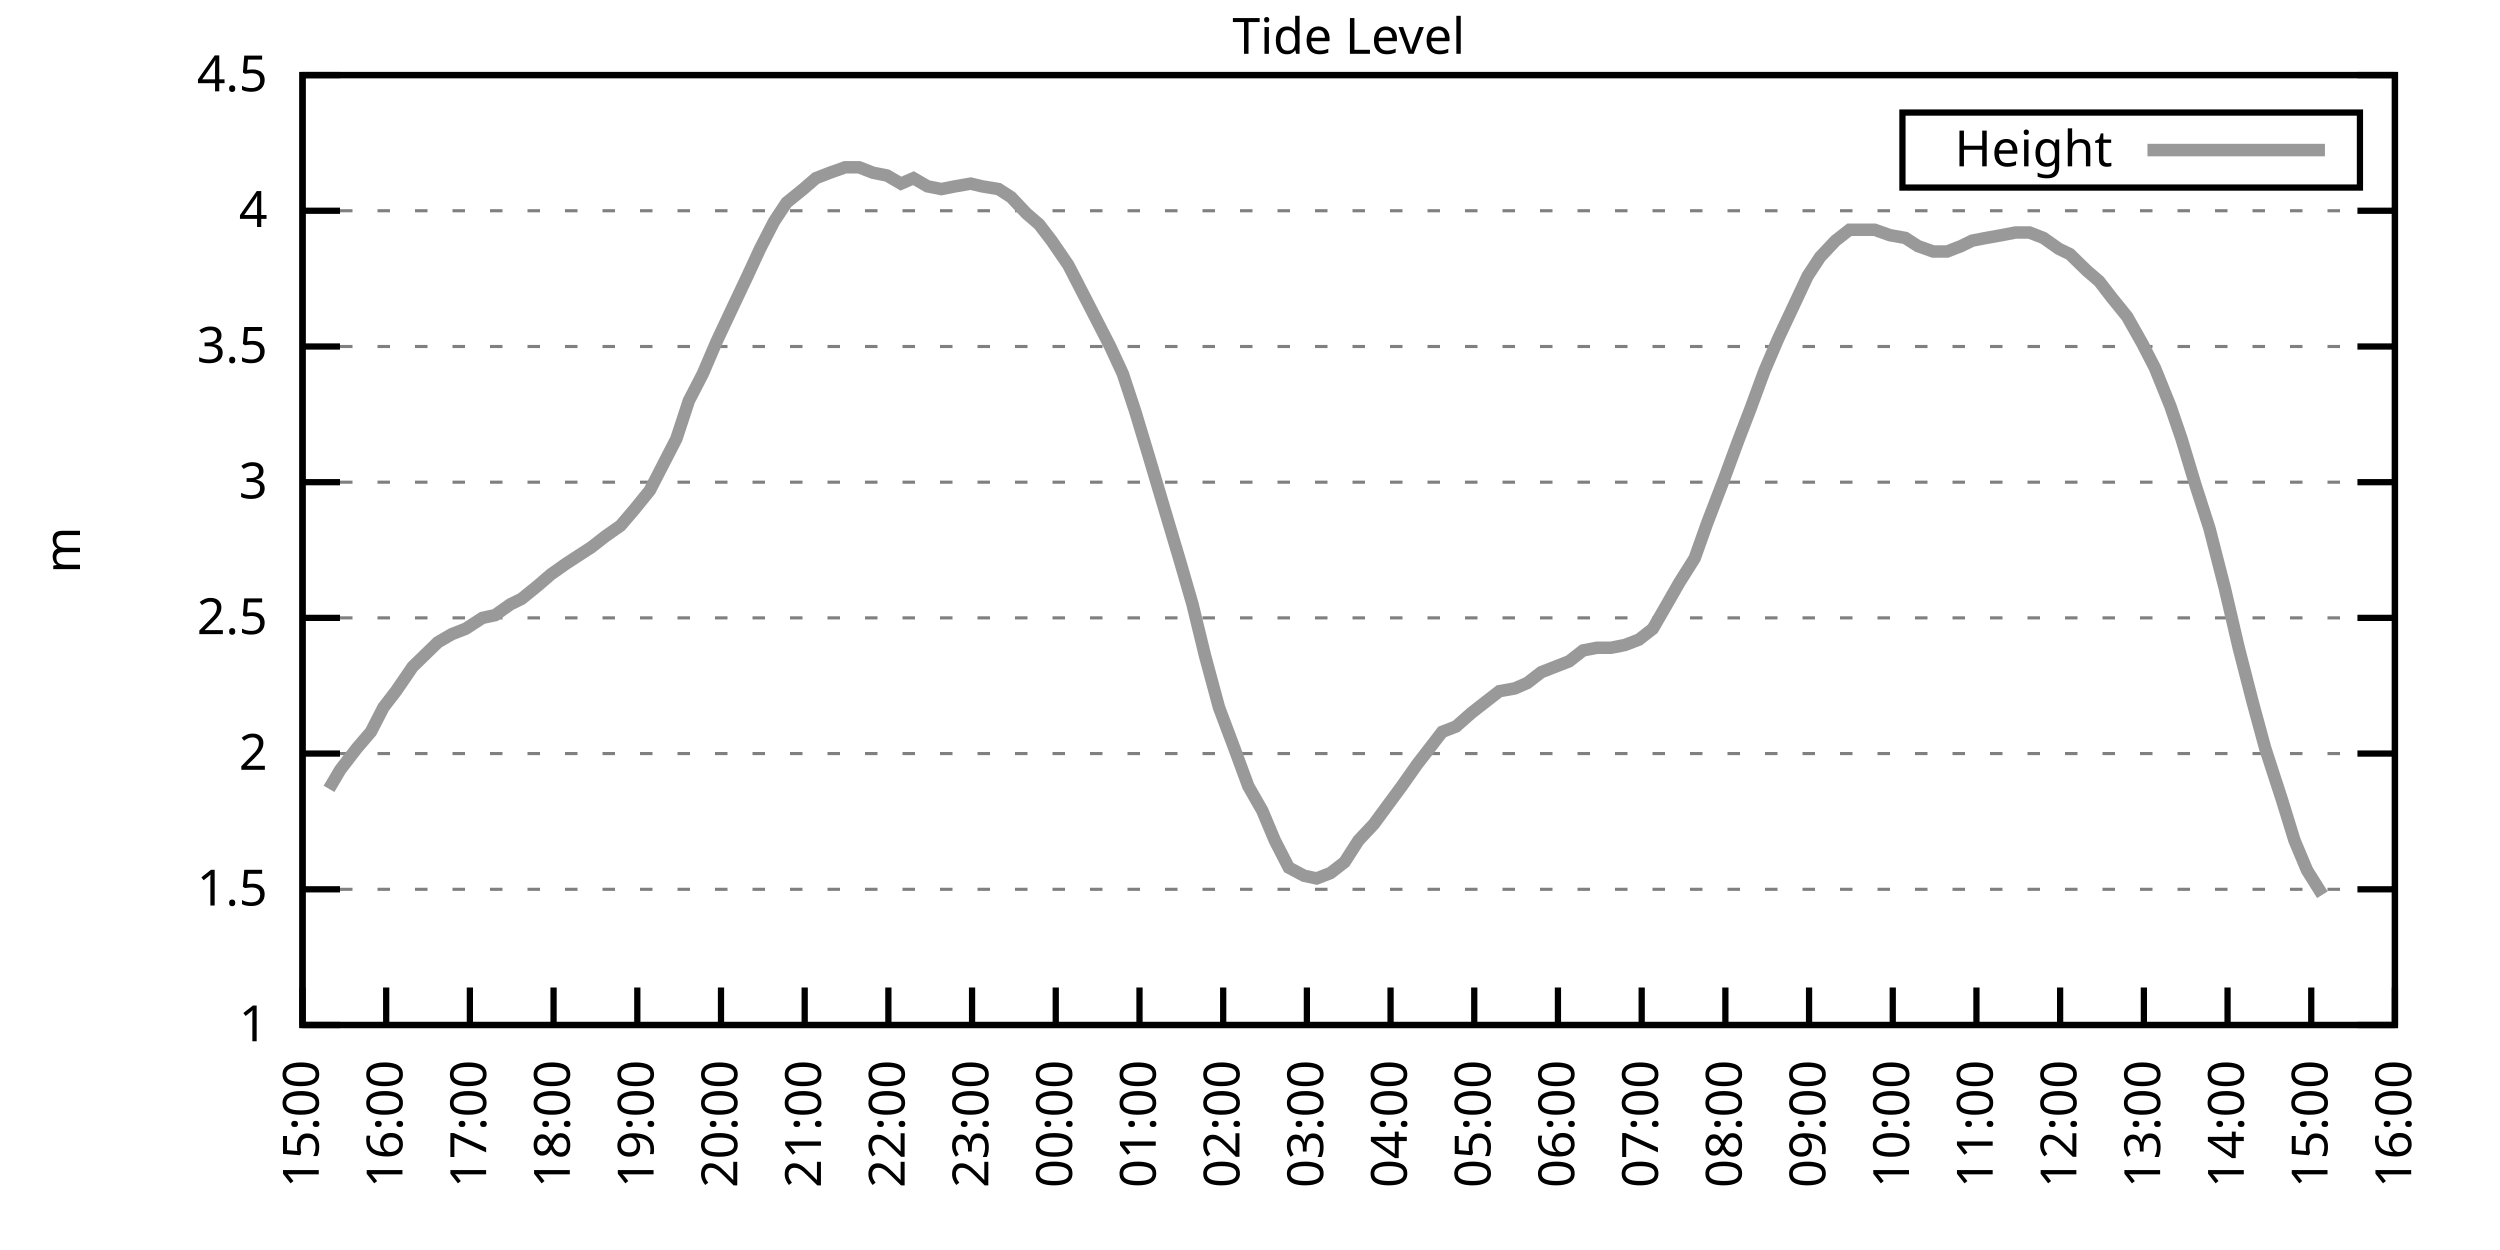
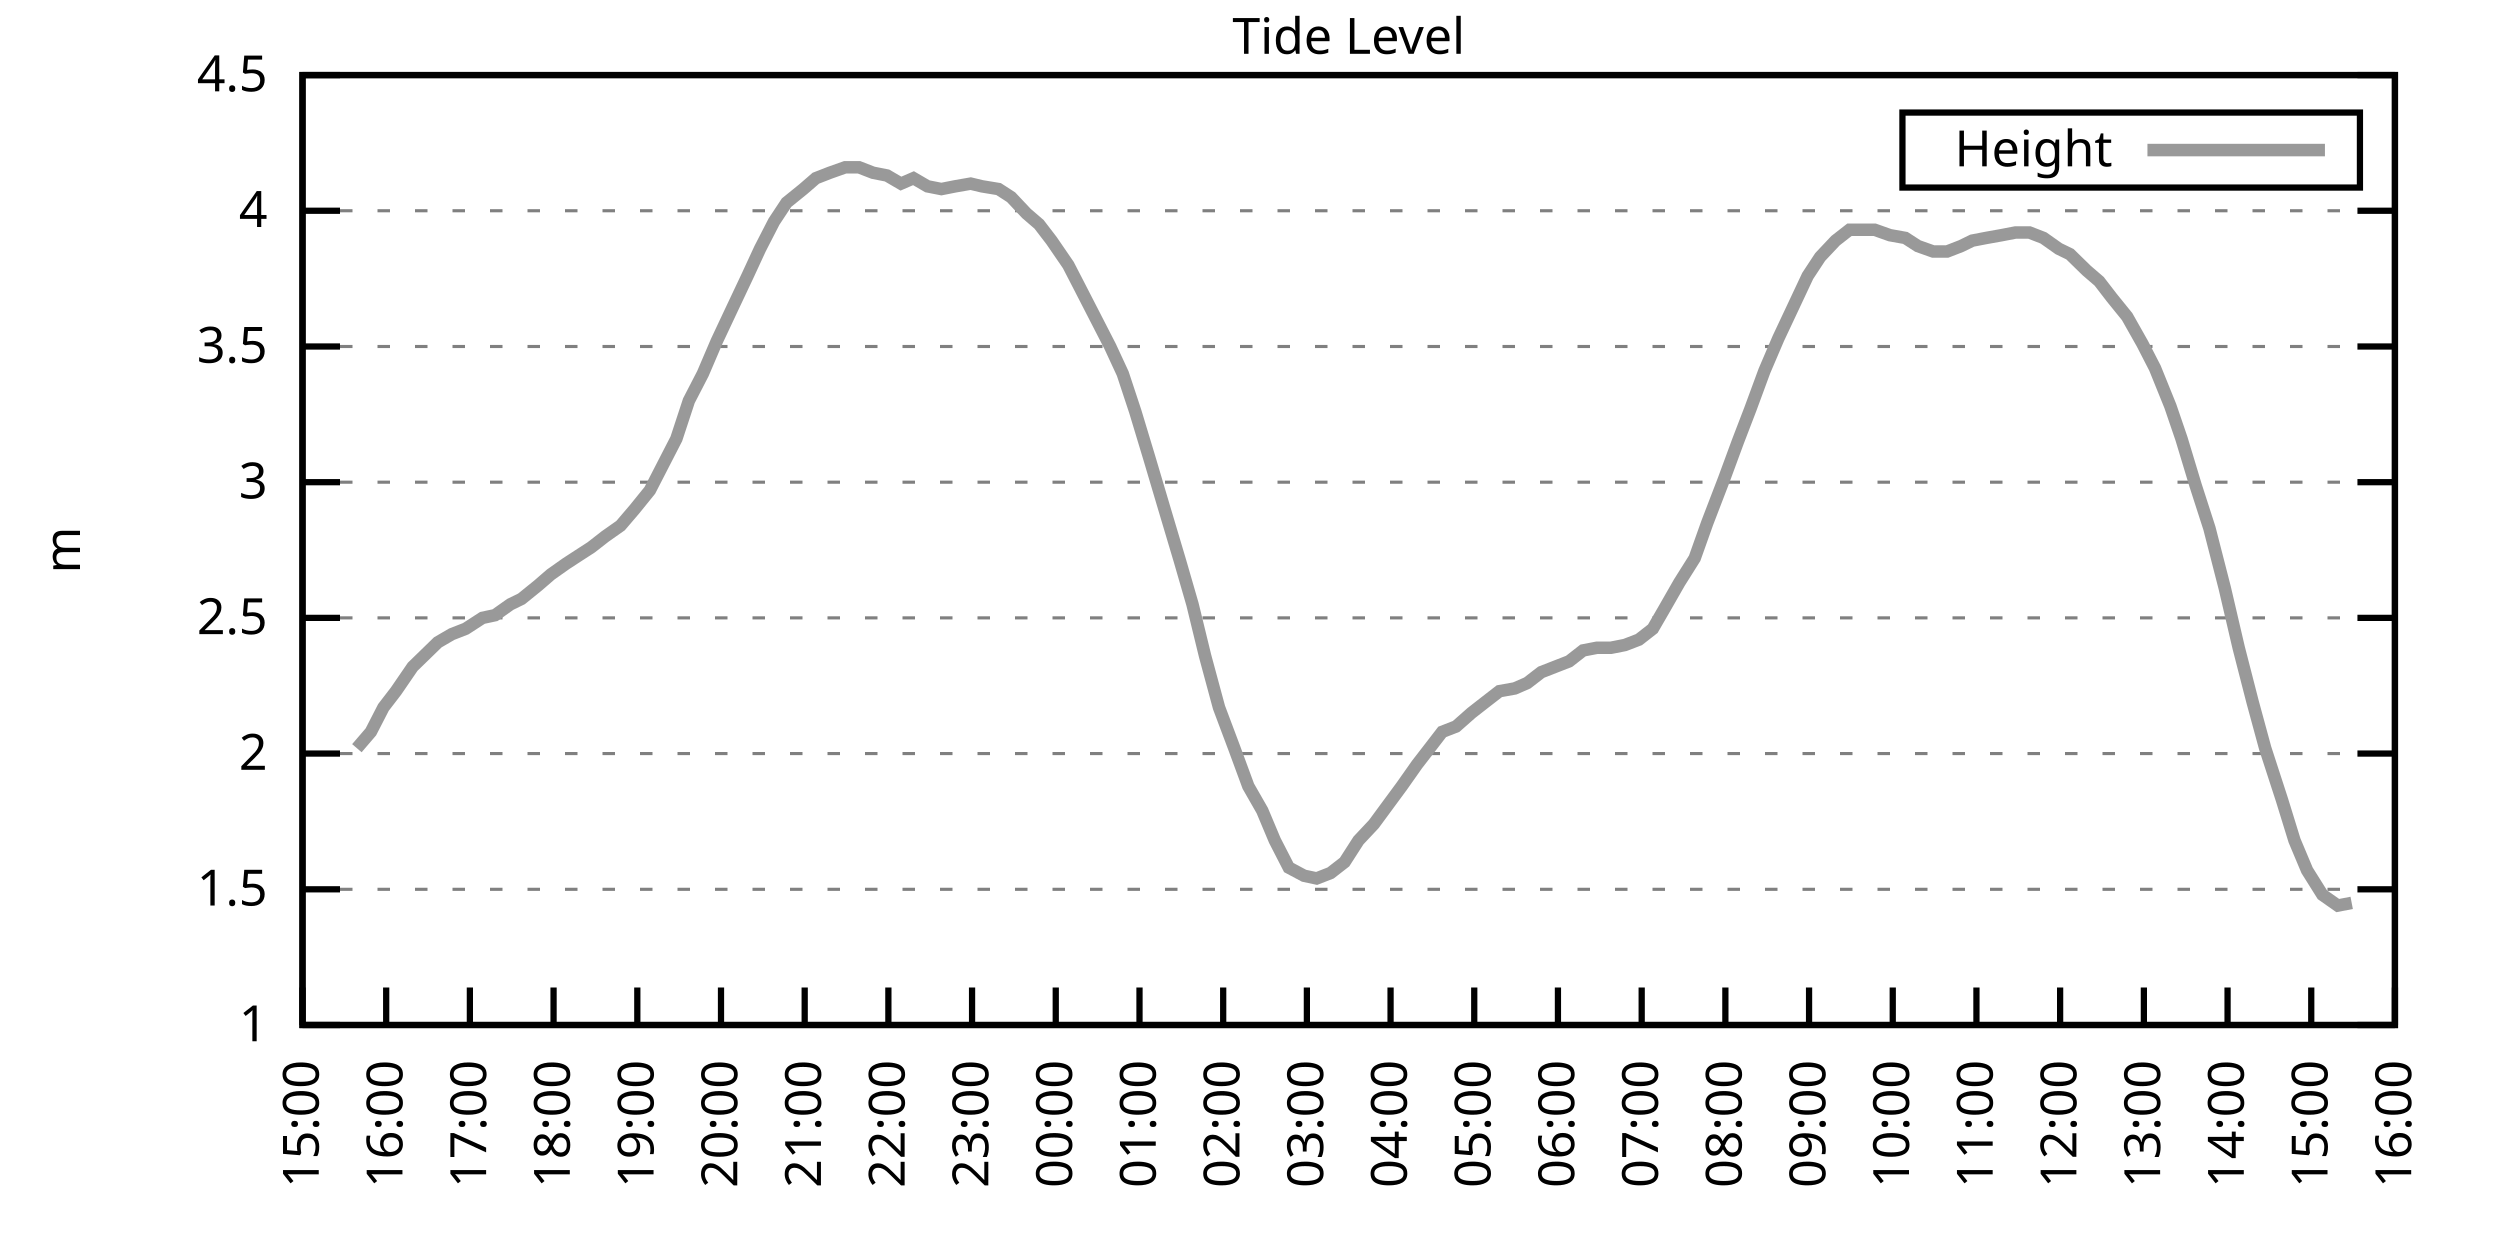
<svg xmlns="http://www.w3.org/2000/svg" xmlns:xlink="http://www.w3.org/1999/xlink" width="400" height="200" viewBox="0 0 400 200">
  <g id="gnuplot_canvas">
    <rect x="0" y="0" width="400" height="200" fill="none" />
    <defs>
      <circle id="gpDot" r="0.5" stroke-width="0.5" stroke="currentColor" />
      <path id="gpPt0" stroke-width="0.333" stroke="currentColor" d="M-1,0 h2 M0,-1 v2" />
      <path id="gpPt1" stroke-width="0.333" stroke="currentColor" d="M-1,-1 L1,1 M1,-1 L-1,1" />
      <path id="gpPt2" stroke-width="0.333" stroke="currentColor" d="M-1,0 L1,0 M0,-1 L0,1 M-1,-1 L1,1 M-1,1 L1,-1" />
      <rect id="gpPt3" stroke-width="0.333" stroke="currentColor" x="-1" y="-1" width="2" height="2" />
      <rect id="gpPt4" stroke-width="0.333" stroke="currentColor" fill="currentColor" x="-1" y="-1" width="2" height="2" />
      <circle id="gpPt5" stroke-width="0.333" stroke="currentColor" cx="0" cy="0" r="1" />
      <use xlink:href="#gpPt5" id="gpPt6" fill="currentColor" stroke="none" />
      <path id="gpPt7" stroke-width="0.333" stroke="currentColor" d="M0,-1.33 L-1.33,0.67 L1.33,0.67 z" />
      <use xlink:href="#gpPt7" id="gpPt8" fill="currentColor" stroke="none" />
      <use xlink:href="#gpPt7" id="gpPt9" stroke="currentColor" transform="rotate(180)" />
      <use xlink:href="#gpPt9" id="gpPt10" fill="currentColor" stroke="none" />
      <use xlink:href="#gpPt3" id="gpPt11" stroke="currentColor" transform="rotate(45)" />
      <use xlink:href="#gpPt11" id="gpPt12" fill="currentColor" stroke="none" />
      <path id="gpPt13" stroke-width="0.333" stroke="currentColor" d="M0,1.330 L1.265,0.411 L0.782,-1.067 L-0.782,-1.076 L-1.265,0.411 z" />
      <use xlink:href="#gpPt13" id="gpPt14" fill="currentColor" stroke="none" />
      <filter id="textbox" filterUnits="objectBoundingBox" x="0" y="0" height="1" width="1">
        <feFlood flood-color="white" flood-opacity="1" result="bgnd" />
        <feComposite in="SourceGraphic" in2="bgnd" operator="atop" />
      </filter>
      <filter id="greybox" filterUnits="objectBoundingBox" x="0" y="0" height="1" width="1">
        <feFlood flood-color="lightgrey" flood-opacity="1" result="grey" />
        <feComposite in="SourceGraphic" in2="grey" operator="atop" />
      </filter>
    </defs>
    <g fill="none" color="white" stroke="currentColor" stroke-width="1.00" stroke-linecap="butt" stroke-linejoin="miter">
</g>
    <g fill="none" color="black" stroke="currentColor" stroke-width="1.00" stroke-linecap="butt" stroke-linejoin="miter">
      <g stroke="none" shape-rendering="crispEdges">
        <polygon fill="rgb(255, 255, 255)" points="48.40,164.00 383.18,164.00 383.18,12.02 48.40,12.02 " />
      </g>
    </g>
    <g fill="none" color="black" stroke="currentColor" stroke-width="1.00" stroke-linecap="butt" stroke-linejoin="miter">
</g>
    <g fill="none" color="black" stroke="black" stroke-width="0.50" stroke-linecap="butt" stroke-linejoin="miter">
</g>
    <g fill="none" color="gray" stroke="currentColor" stroke-width="0.50" stroke-linecap="butt" stroke-linejoin="miter">
      <path stroke="gray" stroke-dasharray="2,4" class="gridline" d="M48.40,164.00 L383.19,164.00  " />
    </g>
    <g fill="none" color="gray" stroke="gray" stroke-width="1.00" stroke-linecap="butt" stroke-linejoin="miter">
</g>
    <g fill="none" color="black" stroke="currentColor" stroke-width="1.00" stroke-linecap="butt" stroke-linejoin="miter">
      <path stroke="black" d="M48.40,164.00 L54.40,164.00 M383.19,164.00 L377.19,164.00  " />
      <g transform="translate(42.80,166.60)" stroke="none" fill="black" font-family="Sans" font-size="8.00" text-anchor="end">
        <text>
          <tspan font-family="Sans"> 1</tspan>
        </text>
      </g>
    </g>
    <g fill="none" color="black" stroke="currentColor" stroke-width="1.00" stroke-linecap="butt" stroke-linejoin="miter">
</g>
    <g fill="none" color="black" stroke="black" stroke-width="0.50" stroke-linecap="butt" stroke-linejoin="miter">
</g>
    <g fill="none" color="gray" stroke="currentColor" stroke-width="0.50" stroke-linecap="butt" stroke-linejoin="miter">
      <path stroke="gray" stroke-dasharray="2,4" class="gridline" d="M48.40,142.29 L383.19,142.29  " />
    </g>
    <g fill="none" color="gray" stroke="gray" stroke-width="1.00" stroke-linecap="butt" stroke-linejoin="miter">
</g>
    <g fill="none" color="black" stroke="currentColor" stroke-width="1.00" stroke-linecap="butt" stroke-linejoin="miter">
      <path stroke="black" d="M48.40,142.29 L54.40,142.29 M383.19,142.29 L377.19,142.29  " />
      <g transform="translate(42.80,144.89)" stroke="none" fill="black" font-family="Sans" font-size="8.00" text-anchor="end">
        <text>
          <tspan font-family="Sans"> 1.5</tspan>
        </text>
      </g>
    </g>
    <g fill="none" color="black" stroke="currentColor" stroke-width="1.00" stroke-linecap="butt" stroke-linejoin="miter">
</g>
    <g fill="none" color="black" stroke="black" stroke-width="0.50" stroke-linecap="butt" stroke-linejoin="miter">
</g>
    <g fill="none" color="gray" stroke="currentColor" stroke-width="0.50" stroke-linecap="butt" stroke-linejoin="miter">
      <path stroke="gray" stroke-dasharray="2,4" class="gridline" d="M48.40,120.57 L383.19,120.57  " />
    </g>
    <g fill="none" color="gray" stroke="gray" stroke-width="1.00" stroke-linecap="butt" stroke-linejoin="miter">
</g>
    <g fill="none" color="black" stroke="currentColor" stroke-width="1.00" stroke-linecap="butt" stroke-linejoin="miter">
      <path stroke="black" d="M48.40,120.57 L54.40,120.57 M383.19,120.57 L377.19,120.57  " />
      <g transform="translate(42.80,123.17)" stroke="none" fill="black" font-family="Sans" font-size="8.00" text-anchor="end">
        <text>
          <tspan font-family="Sans"> 2</tspan>
        </text>
      </g>
    </g>
    <g fill="none" color="black" stroke="currentColor" stroke-width="1.00" stroke-linecap="butt" stroke-linejoin="miter">
</g>
    <g fill="none" color="black" stroke="black" stroke-width="0.50" stroke-linecap="butt" stroke-linejoin="miter">
</g>
    <g fill="none" color="gray" stroke="currentColor" stroke-width="0.50" stroke-linecap="butt" stroke-linejoin="miter">
      <path stroke="gray" stroke-dasharray="2,4" class="gridline" d="M48.40,98.86 L383.19,98.86  " />
    </g>
    <g fill="none" color="gray" stroke="gray" stroke-width="1.00" stroke-linecap="butt" stroke-linejoin="miter">
</g>
    <g fill="none" color="black" stroke="currentColor" stroke-width="1.00" stroke-linecap="butt" stroke-linejoin="miter">
      <path stroke="black" d="M48.40,98.86 L54.40,98.86 M383.19,98.86 L377.19,98.86  " />
      <g transform="translate(42.80,101.46)" stroke="none" fill="black" font-family="Sans" font-size="8.00" text-anchor="end">
        <text>
          <tspan font-family="Sans"> 2.5</tspan>
        </text>
      </g>
    </g>
    <g fill="none" color="black" stroke="currentColor" stroke-width="1.00" stroke-linecap="butt" stroke-linejoin="miter">
</g>
    <g fill="none" color="black" stroke="black" stroke-width="0.50" stroke-linecap="butt" stroke-linejoin="miter">
</g>
    <g fill="none" color="gray" stroke="currentColor" stroke-width="0.50" stroke-linecap="butt" stroke-linejoin="miter">
      <path stroke="gray" stroke-dasharray="2,4" class="gridline" d="M48.40,77.15 L383.19,77.15  " />
    </g>
    <g fill="none" color="gray" stroke="gray" stroke-width="1.00" stroke-linecap="butt" stroke-linejoin="miter">
</g>
    <g fill="none" color="black" stroke="currentColor" stroke-width="1.00" stroke-linecap="butt" stroke-linejoin="miter">
      <path stroke="black" d="M48.40,77.15 L54.40,77.15 M383.19,77.15 L377.19,77.15  " />
      <g transform="translate(42.80,79.75)" stroke="none" fill="black" font-family="Sans" font-size="8.00" text-anchor="end">
        <text>
          <tspan font-family="Sans"> 3</tspan>
        </text>
      </g>
    </g>
    <g fill="none" color="black" stroke="currentColor" stroke-width="1.00" stroke-linecap="butt" stroke-linejoin="miter">
</g>
    <g fill="none" color="black" stroke="black" stroke-width="0.50" stroke-linecap="butt" stroke-linejoin="miter">
</g>
    <g fill="none" color="gray" stroke="currentColor" stroke-width="0.50" stroke-linecap="butt" stroke-linejoin="miter">
      <path stroke="gray" stroke-dasharray="2,4" class="gridline" d="M48.40,55.44 L383.19,55.44  " />
    </g>
    <g fill="none" color="gray" stroke="gray" stroke-width="1.00" stroke-linecap="butt" stroke-linejoin="miter">
</g>
    <g fill="none" color="black" stroke="currentColor" stroke-width="1.00" stroke-linecap="butt" stroke-linejoin="miter">
      <path stroke="black" d="M48.40,55.44 L54.40,55.44 M383.19,55.44 L377.19,55.44  " />
      <g transform="translate(42.80,58.04)" stroke="none" fill="black" font-family="Sans" font-size="8.00" text-anchor="end">
        <text>
          <tspan font-family="Sans"> 3.5</tspan>
        </text>
      </g>
    </g>
    <g fill="none" color="black" stroke="currentColor" stroke-width="1.00" stroke-linecap="butt" stroke-linejoin="miter">
</g>
    <g fill="none" color="black" stroke="black" stroke-width="0.50" stroke-linecap="butt" stroke-linejoin="miter">
</g>
    <g fill="none" color="gray" stroke="currentColor" stroke-width="0.50" stroke-linecap="butt" stroke-linejoin="miter">
      <path stroke="gray" stroke-dasharray="2,4" class="gridline" d="M48.40,33.72 L383.19,33.72  " />
    </g>
    <g fill="none" color="gray" stroke="gray" stroke-width="1.00" stroke-linecap="butt" stroke-linejoin="miter">
</g>
    <g fill="none" color="black" stroke="currentColor" stroke-width="1.00" stroke-linecap="butt" stroke-linejoin="miter">
      <path stroke="black" d="M48.40,33.72 L54.40,33.72 M383.19,33.72 L377.19,33.72  " />
      <g transform="translate(42.80,36.32)" stroke="none" fill="black" font-family="Sans" font-size="8.00" text-anchor="end">
        <text>
          <tspan font-family="Sans"> 4</tspan>
        </text>
      </g>
    </g>
    <g fill="none" color="black" stroke="currentColor" stroke-width="1.00" stroke-linecap="butt" stroke-linejoin="miter">
</g>
    <g fill="none" color="black" stroke="black" stroke-width="0.50" stroke-linecap="butt" stroke-linejoin="miter">
</g>
    <g fill="none" color="gray" stroke="currentColor" stroke-width="0.50" stroke-linecap="butt" stroke-linejoin="miter">
      <path stroke="gray" stroke-dasharray="2,4" class="gridline" d="M48.40,12.01 L383.19,12.01  " />
    </g>
    <g fill="none" color="gray" stroke="gray" stroke-width="1.00" stroke-linecap="butt" stroke-linejoin="miter">
</g>
    <g fill="none" color="black" stroke="currentColor" stroke-width="1.00" stroke-linecap="butt" stroke-linejoin="miter">
      <path stroke="black" d="M48.40,12.01 L54.40,12.01 M383.19,12.01 L377.19,12.01  " />
      <g transform="translate(42.80,14.61)" stroke="none" fill="black" font-family="Sans" font-size="8.00" text-anchor="end">
        <text>
          <tspan font-family="Sans"> 4.5</tspan>
        </text>
      </g>
    </g>
    <g fill="none" color="black" stroke="currentColor" stroke-width="1.00" stroke-linecap="butt" stroke-linejoin="miter">
      <path stroke="black" d="M48.40,164.00 L48.40,158.00  " />
      <g transform="translate(51.00,169.60) rotate(270.00)" stroke="none" fill="black" font-family="Sans" font-size="8.00" text-anchor="end">
        <text>
          <tspan font-family="Sans">15:00</tspan>
        </text>
      </g>
    </g>
    <g fill="none" color="black" stroke="currentColor" stroke-width="1.00" stroke-linecap="butt" stroke-linejoin="miter">
      <path stroke="black" d="M61.79,164.00 L61.79,158.00  " />
      <g transform="translate(64.39,169.60) rotate(270.00)" stroke="none" fill="black" font-family="Sans" font-size="8.00" text-anchor="end">
        <text>
          <tspan font-family="Sans">16:00</tspan>
        </text>
      </g>
    </g>
    <g fill="none" color="black" stroke="currentColor" stroke-width="1.00" stroke-linecap="butt" stroke-linejoin="miter">
      <path stroke="black" d="M75.18,164.00 L75.18,158.00  " />
      <g transform="translate(77.78,169.60) rotate(270.00)" stroke="none" fill="black" font-family="Sans" font-size="8.00" text-anchor="end">
        <text>
          <tspan font-family="Sans">17:00</tspan>
        </text>
      </g>
    </g>
    <g fill="none" color="black" stroke="currentColor" stroke-width="1.00" stroke-linecap="butt" stroke-linejoin="miter">
      <path stroke="black" d="M88.57,164.00 L88.57,158.00  " />
      <g transform="translate(91.17,169.60) rotate(270.00)" stroke="none" fill="black" font-family="Sans" font-size="8.00" text-anchor="end">
        <text>
          <tspan font-family="Sans">18:00</tspan>
        </text>
      </g>
    </g>
    <g fill="none" color="black" stroke="currentColor" stroke-width="1.00" stroke-linecap="butt" stroke-linejoin="miter">
      <path stroke="black" d="M101.97,164.00 L101.97,158.00  " />
      <g transform="translate(104.57,169.60) rotate(270.00)" stroke="none" fill="black" font-family="Sans" font-size="8.00" text-anchor="end">
        <text>
          <tspan font-family="Sans">19:00</tspan>
        </text>
      </g>
    </g>
    <g fill="none" color="black" stroke="currentColor" stroke-width="1.00" stroke-linecap="butt" stroke-linejoin="miter">
      <path stroke="black" d="M115.36,164.00 L115.36,158.00  " />
      <g transform="translate(117.96,169.60) rotate(270.00)" stroke="none" fill="black" font-family="Sans" font-size="8.00" text-anchor="end">
        <text>
          <tspan font-family="Sans">20:00</tspan>
        </text>
      </g>
    </g>
    <g fill="none" color="black" stroke="currentColor" stroke-width="1.00" stroke-linecap="butt" stroke-linejoin="miter">
      <path stroke="black" d="M128.75,164.00 L128.75,158.00  " />
      <g transform="translate(131.35,169.60) rotate(270.00)" stroke="none" fill="black" font-family="Sans" font-size="8.00" text-anchor="end">
        <text>
          <tspan font-family="Sans">21:00</tspan>
        </text>
      </g>
    </g>
    <g fill="none" color="black" stroke="currentColor" stroke-width="1.00" stroke-linecap="butt" stroke-linejoin="miter">
      <path stroke="black" d="M142.14,164.00 L142.14,158.00  " />
      <g transform="translate(144.74,169.60) rotate(270.00)" stroke="none" fill="black" font-family="Sans" font-size="8.00" text-anchor="end">
        <text>
          <tspan font-family="Sans">22:00</tspan>
        </text>
      </g>
    </g>
    <g fill="none" color="black" stroke="currentColor" stroke-width="1.00" stroke-linecap="butt" stroke-linejoin="miter">
      <path stroke="black" d="M155.53,164.00 L155.53,158.00  " />
      <g transform="translate(158.13,169.60) rotate(270.00)" stroke="none" fill="black" font-family="Sans" font-size="8.00" text-anchor="end">
        <text>
          <tspan font-family="Sans">23:00</tspan>
        </text>
      </g>
    </g>
    <g fill="none" color="black" stroke="currentColor" stroke-width="1.00" stroke-linecap="butt" stroke-linejoin="miter">
      <path stroke="black" d="M168.92,164.00 L168.92,158.00  " />
      <g transform="translate(171.52,169.60) rotate(270.00)" stroke="none" fill="black" font-family="Sans" font-size="8.00" text-anchor="end">
        <text>
          <tspan font-family="Sans">00:00</tspan>
        </text>
      </g>
    </g>
    <g fill="none" color="black" stroke="currentColor" stroke-width="1.00" stroke-linecap="butt" stroke-linejoin="miter">
      <path stroke="black" d="M182.32,164.00 L182.32,158.00  " />
      <g transform="translate(184.92,169.60) rotate(270.00)" stroke="none" fill="black" font-family="Sans" font-size="8.00" text-anchor="end">
        <text>
          <tspan font-family="Sans">01:00</tspan>
        </text>
      </g>
    </g>
    <g fill="none" color="black" stroke="currentColor" stroke-width="1.00" stroke-linecap="butt" stroke-linejoin="miter">
      <path stroke="black" d="M195.71,164.00 L195.71,158.00  " />
      <g transform="translate(198.31,169.60) rotate(270.00)" stroke="none" fill="black" font-family="Sans" font-size="8.00" text-anchor="end">
        <text>
          <tspan font-family="Sans">02:00</tspan>
        </text>
      </g>
    </g>
    <g fill="none" color="black" stroke="currentColor" stroke-width="1.00" stroke-linecap="butt" stroke-linejoin="miter">
      <path stroke="black" d="M209.10,164.00 L209.10,158.00  " />
      <g transform="translate(211.70,169.60) rotate(270.00)" stroke="none" fill="black" font-family="Sans" font-size="8.00" text-anchor="end">
        <text>
          <tspan font-family="Sans">03:00</tspan>
        </text>
      </g>
    </g>
    <g fill="none" color="black" stroke="currentColor" stroke-width="1.00" stroke-linecap="butt" stroke-linejoin="miter">
      <path stroke="black" d="M222.49,164.00 L222.49,158.00  " />
      <g transform="translate(225.09,169.60) rotate(270.00)" stroke="none" fill="black" font-family="Sans" font-size="8.00" text-anchor="end">
        <text>
          <tspan font-family="Sans">04:00</tspan>
        </text>
      </g>
    </g>
    <g fill="none" color="black" stroke="currentColor" stroke-width="1.00" stroke-linecap="butt" stroke-linejoin="miter">
      <path stroke="black" d="M235.88,164.00 L235.88,158.00  " />
      <g transform="translate(238.48,169.60) rotate(270.00)" stroke="none" fill="black" font-family="Sans" font-size="8.00" text-anchor="end">
        <text>
          <tspan font-family="Sans">05:00</tspan>
        </text>
      </g>
    </g>
    <g fill="none" color="black" stroke="currentColor" stroke-width="1.00" stroke-linecap="butt" stroke-linejoin="miter">
      <path stroke="black" d="M249.27,164.00 L249.27,158.00  " />
      <g transform="translate(251.87,169.60) rotate(270.00)" stroke="none" fill="black" font-family="Sans" font-size="8.00" text-anchor="end">
        <text>
          <tspan font-family="Sans">06:00</tspan>
        </text>
      </g>
    </g>
    <g fill="none" color="black" stroke="currentColor" stroke-width="1.00" stroke-linecap="butt" stroke-linejoin="miter">
      <path stroke="black" d="M262.67,164.00 L262.67,158.00  " />
      <g transform="translate(265.27,169.60) rotate(270.00)" stroke="none" fill="black" font-family="Sans" font-size="8.00" text-anchor="end">
        <text>
          <tspan font-family="Sans">07:00</tspan>
        </text>
      </g>
    </g>
    <g fill="none" color="black" stroke="currentColor" stroke-width="1.00" stroke-linecap="butt" stroke-linejoin="miter">
      <path stroke="black" d="M276.06,164.00 L276.06,158.00  " />
      <g transform="translate(278.66,169.60) rotate(270.00)" stroke="none" fill="black" font-family="Sans" font-size="8.00" text-anchor="end">
        <text>
          <tspan font-family="Sans">08:00</tspan>
        </text>
      </g>
    </g>
    <g fill="none" color="black" stroke="currentColor" stroke-width="1.00" stroke-linecap="butt" stroke-linejoin="miter">
      <path stroke="black" d="M289.45,164.00 L289.45,158.00  " />
      <g transform="translate(292.05,169.60) rotate(270.00)" stroke="none" fill="black" font-family="Sans" font-size="8.00" text-anchor="end">
        <text>
          <tspan font-family="Sans">09:00</tspan>
        </text>
      </g>
    </g>
    <g fill="none" color="black" stroke="currentColor" stroke-width="1.00" stroke-linecap="butt" stroke-linejoin="miter">
      <path stroke="black" d="M302.84,164.00 L302.84,158.00  " />
      <g transform="translate(305.44,169.60) rotate(270.00)" stroke="none" fill="black" font-family="Sans" font-size="8.00" text-anchor="end">
        <text>
          <tspan font-family="Sans">10:00</tspan>
        </text>
      </g>
    </g>
    <g fill="none" color="black" stroke="currentColor" stroke-width="1.00" stroke-linecap="butt" stroke-linejoin="miter">
      <path stroke="black" d="M316.23,164.00 L316.23,158.00  " />
      <g transform="translate(318.83,169.60) rotate(270.00)" stroke="none" fill="black" font-family="Sans" font-size="8.00" text-anchor="end">
        <text>
          <tspan font-family="Sans">11:00</tspan>
        </text>
      </g>
    </g>
    <g fill="none" color="black" stroke="currentColor" stroke-width="1.00" stroke-linecap="butt" stroke-linejoin="miter">
      <path stroke="black" d="M329.62,164.00 L329.62,158.00  " />
      <g transform="translate(332.22,169.60) rotate(270.00)" stroke="none" fill="black" font-family="Sans" font-size="8.00" text-anchor="end">
        <text>
          <tspan font-family="Sans">12:00</tspan>
        </text>
      </g>
    </g>
    <g fill="none" color="black" stroke="currentColor" stroke-width="1.00" stroke-linecap="butt" stroke-linejoin="miter">
      <path stroke="black" d="M343.02,164.00 L343.02,158.00  " />
      <g transform="translate(345.62,169.60) rotate(270.00)" stroke="none" fill="black" font-family="Sans" font-size="8.00" text-anchor="end">
        <text>
          <tspan font-family="Sans">13:00</tspan>
        </text>
      </g>
    </g>
    <g fill="none" color="black" stroke="currentColor" stroke-width="1.00" stroke-linecap="butt" stroke-linejoin="miter">
      <path stroke="black" d="M356.41,164.00 L356.41,158.00  " />
      <g transform="translate(359.01,169.60) rotate(270.00)" stroke="none" fill="black" font-family="Sans" font-size="8.00" text-anchor="end">
        <text>
          <tspan font-family="Sans">14:00</tspan>
        </text>
      </g>
    </g>
    <g fill="none" color="black" stroke="currentColor" stroke-width="1.00" stroke-linecap="butt" stroke-linejoin="miter">
      <path stroke="black" d="M369.80,164.00 L369.80,158.00  " />
      <g transform="translate(372.40,169.60) rotate(270.00)" stroke="none" fill="black" font-family="Sans" font-size="8.00" text-anchor="end">
        <text>
          <tspan font-family="Sans">15:00</tspan>
        </text>
      </g>
    </g>
    <g fill="none" color="black" stroke="currentColor" stroke-width="1.00" stroke-linecap="butt" stroke-linejoin="miter">
      <path stroke="black" d="M383.19,164.00 L383.19,158.00  " />
      <g transform="translate(385.79,169.60) rotate(270.00)" stroke="none" fill="black" font-family="Sans" font-size="8.00" text-anchor="end">
        <text>
          <tspan font-family="Sans">16:00</tspan>
        </text>
      </g>
    </g>
    <g fill="none" color="black" stroke="currentColor" stroke-width="1.00" stroke-linecap="butt" stroke-linejoin="miter">
</g>
    <g fill="none" color="black" stroke="currentColor" stroke-width="1.00" stroke-linecap="butt" stroke-linejoin="miter">
      <path stroke="black" d="M48.40,12.01 L48.40,164.00 L383.19,164.00 L383.19,12.01 L48.40,12.01 Z  " />
    </g>
    <g fill="none" color="black" stroke="currentColor" stroke-width="1.00" stroke-linecap="butt" stroke-linejoin="miter">
</g>
    <g fill="none" color="black" stroke="currentColor" stroke-width="1.00" stroke-linecap="butt" stroke-linejoin="miter">
      <path stroke="black" d="M304.39,30.01 L304.39,18.01 L377.59,18.01 L377.59,30.01 L304.39,30.01 Z  " />
    </g>
    <g id="Tide_level_plot_1">
      <g fill="none" color="white" stroke="black" stroke-width="2.00" stroke-linecap="butt" stroke-linejoin="miter">
</g>
      <g fill="none" color="black" stroke="currentColor" stroke-width="2.00" stroke-linecap="butt" stroke-linejoin="miter">
        <g transform="translate(337.99,26.61)" stroke="none" fill="black" font-family="Sans" font-size="8.00" text-anchor="end">
          <text>
            <tspan font-family="Sans">Height</tspan>
          </text>
        </g>
      </g>
      <g fill="none" color="black" stroke="currentColor" stroke-width="2.00" stroke-linecap="butt" stroke-linejoin="miter">
-         <path stroke="rgb(153, 153, 153)" d="M343.59,24.01 L371.99,24.01 M52.64,126.22 L54.43,123.18 L57.10,119.71 L59.34,117.10 L61.35,113.19 L63.35,110.59   L66.03,106.68 L67.82,104.94 L70.05,102.77 L72.28,101.47 L74.51,100.60 L77.19,98.86 L79.20,98.43 L81.66,96.69   L83.44,95.82 L86.12,93.65 L88.13,91.91 L90.58,90.18 L92.59,88.87 L94.60,87.57 L96.83,85.83 L99.29,84.10   L101.52,81.49 L103.98,78.45 L106.21,74.11 L108.22,70.20 L110.22,64.12 L112.46,59.78 L114.69,54.57 L117.14,49.36   L119.60,44.15 L121.61,39.80 L123.84,35.46 L125.85,32.42 L128.53,30.25 L130.54,28.51 L132.77,27.64 L135.22,26.77   L137.45,26.77 L139.69,27.64 L141.92,28.08 L144.15,29.38 L146.16,28.51 L148.39,29.81 L150.62,30.25 L152.85,29.81   L155.31,29.38 L157.10,29.81 L159.77,30.25 L161.78,31.55 L164.24,34.16 L166.25,35.89 L168.25,38.50 L170.93,42.41   L172.72,45.88 L174.95,50.22 L177.63,55.44 L179.64,59.78 L181.65,65.86 L183.88,73.24 L186.33,81.49 L188.79,89.74   L190.80,96.69 L192.81,104.94 L195.04,113.19 L197.49,119.71 L199.73,125.79 L201.96,129.69 L203.97,134.47 L206.20,138.81   L208.65,140.12 L210.66,140.55 L212.89,139.68 L215.13,137.94 L217.36,134.47 L219.81,131.86 L222.04,128.83 L224.28,125.79   L226.73,122.31 L228.74,119.71 L230.75,117.10 L232.98,116.23 L235.44,114.06 L237.67,112.32 L239.90,110.59 L242.36,110.15   L244.36,109.28 L246.60,107.55 L248.83,106.68 L251.06,105.81 L253.29,104.07 L255.52,103.64 L257.76,103.64 L259.99,103.20   L262.22,102.34 L264.45,100.60 L266.46,97.12 L268.69,93.22 L271.15,89.31 L273.16,83.66 L275.83,76.71 L278.07,70.63   L280.07,65.42 L282.31,59.34 L284.54,54.13 L286.99,48.92 L289.23,44.15 L291.23,41.11 L293.69,38.50 L295.92,36.76   L297.93,36.76 L299.94,36.76 L302.39,37.63 L304.85,38.07 L306.86,39.37 L309.31,40.24 L311.54,40.24 L313.78,39.37   L315.56,38.50 L317.79,38.07 L320.25,37.63 L322.48,37.20 L324.71,37.20 L326.95,38.07 L329.40,39.80 L331.19,40.67   L333.86,43.28 L335.87,45.01 L337.88,47.62 L340.34,50.66 L342.79,55.00 L344.80,58.91 L347.26,64.99 L349.04,70.20   L351.27,77.58 L353.51,84.53 L355.96,94.08 L358.19,103.64 L360.42,112.32 L362.43,119.71 L365.11,127.96 L367.12,134.47   L369.13,139.25 L371.58,143.16  " />
+         <path stroke="rgb(153, 153, 153)" d="M343.59,24.01 L371.99,24.01 M57.10,119.71 L59.34,117.10 L61.35,113.19 L63.35,110.59 L66.03,106.68 L67.82,104.94   L70.05,102.77 L72.28,101.47 L74.51,100.60 L77.19,98.86 L79.20,98.43 L81.66,96.69 L83.44,95.82 L86.12,93.65   L88.13,91.91 L90.58,90.18 L92.59,88.87 L94.60,87.57 L96.83,85.83 L99.29,84.10 L101.52,81.49 L103.98,78.45   L106.21,74.11 L108.22,70.20 L110.22,64.12 L112.46,59.78 L114.69,54.57 L117.14,49.36 L119.60,44.15 L121.61,39.80   L123.84,35.46 L125.85,32.42 L128.53,30.25 L130.54,28.51 L132.77,27.64 L135.22,26.77 L137.45,26.77 L139.69,27.64   L141.92,28.08 L144.15,29.38 L146.16,28.51 L148.39,29.81 L150.62,30.25 L152.85,29.81 L155.31,29.38 L157.10,29.81   L159.77,30.25 L161.78,31.55 L164.24,34.16 L166.25,35.89 L168.25,38.50 L170.93,42.41 L172.72,45.88 L174.95,50.22   L177.63,55.44 L179.64,59.78 L181.65,65.86 L183.88,73.24 L186.33,81.49 L188.79,89.74 L190.80,96.69 L192.81,104.94   L195.04,113.19 L197.49,119.71 L199.73,125.79 L201.96,129.69 L203.97,134.47 L206.20,138.81 L208.65,140.12 L210.66,140.55   L212.89,139.68 L215.13,137.94 L217.36,134.47 L219.81,131.86 L222.04,128.83 L224.28,125.79 L226.73,122.31 L228.74,119.71   L230.75,117.10 L232.98,116.23 L235.44,114.06 L237.67,112.32 L239.90,110.59 L242.36,110.15 L244.36,109.28 L246.60,107.55   L248.83,106.68 L251.06,105.81 L253.29,104.07 L255.52,103.64 L257.76,103.64 L259.99,103.20 L262.22,102.34 L264.45,100.60   L266.46,97.12 L268.69,93.22 L271.15,89.31 L273.16,83.66 L275.83,76.71 L278.07,70.63 L280.07,65.42 L282.31,59.34   L284.54,54.13 L286.99,48.92 L289.23,44.15 L291.23,41.11 L293.69,38.50 L295.92,36.76 L297.93,36.76 L299.94,36.76   L302.39,37.63 L304.85,38.07 L306.86,39.37 L309.31,40.24 L311.54,40.24 L313.78,39.37 L315.56,38.50 L317.79,38.07   L320.25,37.63 L322.48,37.20 L324.71,37.20 L326.95,38.07 L329.40,39.80 L331.19,40.67 L333.86,43.28 L335.87,45.01   L337.88,47.62 L340.34,50.66 L342.79,55.00 L344.80,58.91 L347.26,64.99 L349.04,70.20 L351.27,77.58 L353.51,84.53   L355.96,94.08 L358.19,103.64 L360.42,112.32 L362.43,119.71 L365.11,127.96 L367.12,134.47 L369.13,139.25 L371.58,143.16   L374.04,144.89 L376.27,144.46  " />
      </g>
    </g>
    <g fill="none" color="black" stroke="currentColor" stroke-width="2.00" stroke-linecap="butt" stroke-linejoin="miter">
</g>
    <g fill="none" color="black" stroke="black" stroke-width="1.00" stroke-linecap="butt" stroke-linejoin="miter">
</g>
    <g fill="none" color="black" stroke="currentColor" stroke-width="1.00" stroke-linecap="butt" stroke-linejoin="miter">
      <path stroke="black" d="M48.40,12.01 L48.40,164.00 L383.19,164.00 L383.19,12.01 L48.40,12.01 Z  " />
      <g transform="translate(12.80,88.01) rotate(270.00)" stroke="none" fill="black" font-family="Sans" font-size="8.00" text-anchor="middle">
        <text>
          <tspan font-family="Sans">m</tspan>
        </text>
      </g>
    </g>
    <g fill="none" color="black" stroke="currentColor" stroke-width="1.00" stroke-linecap="butt" stroke-linejoin="miter">
</g>
    <g fill="none" color="black" stroke="currentColor" stroke-width="1.00" stroke-linecap="butt" stroke-linejoin="miter">
      <g transform="translate(215.79,8.61)" stroke="none" fill="black" font-family="Sans" font-size="8.00" text-anchor="middle">
        <text>
          <tspan font-family="Sans">Tide Level</tspan>
        </text>
      </g>
    </g>
    <g fill="none" color="black" stroke="currentColor" stroke-width="1.00" stroke-linecap="butt" stroke-linejoin="miter">
</g>
  </g>
</svg>
